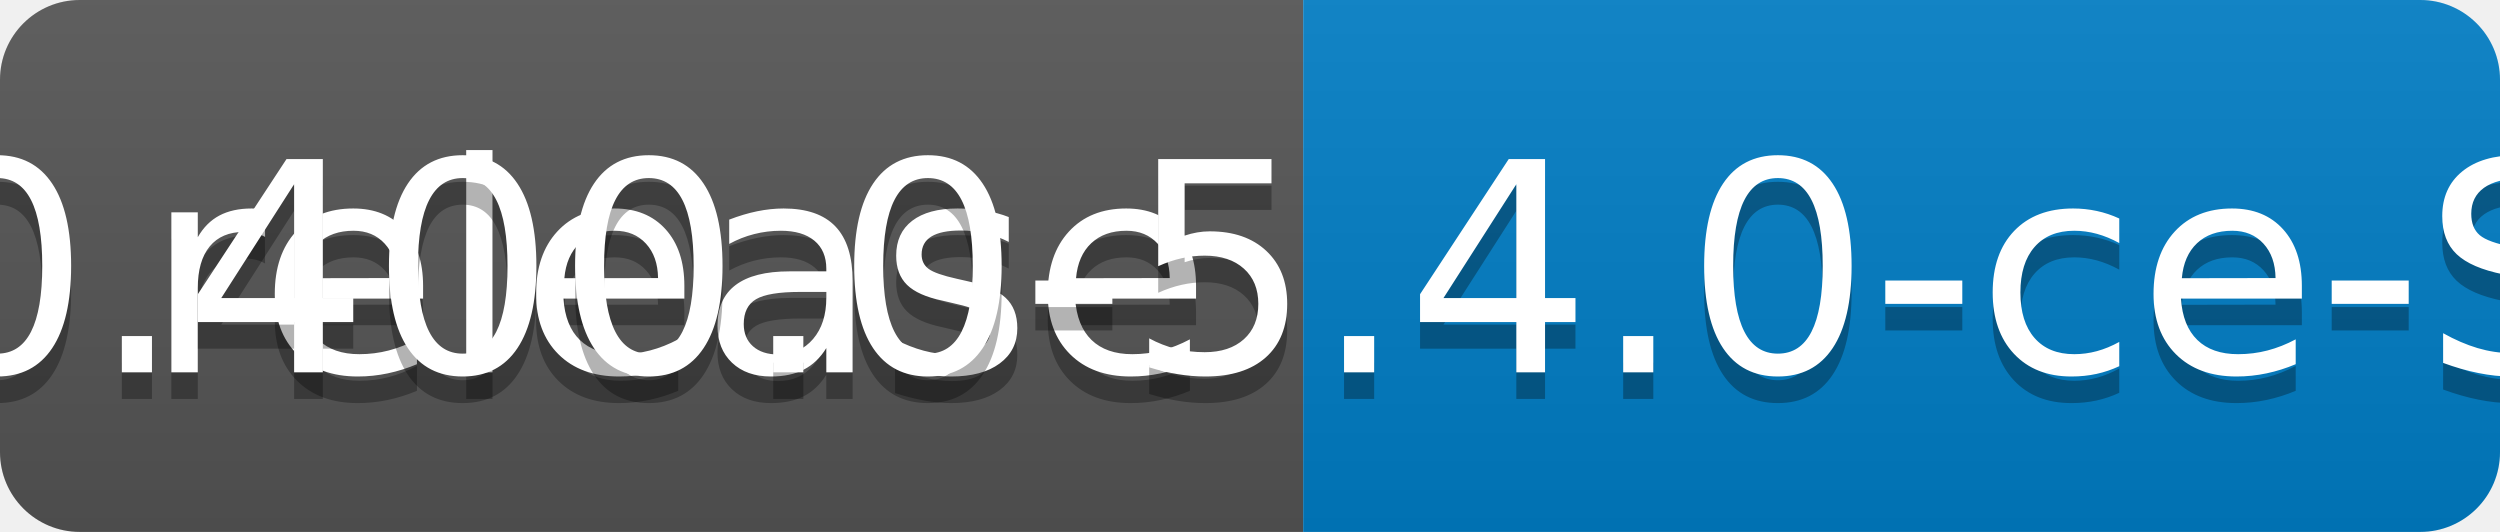
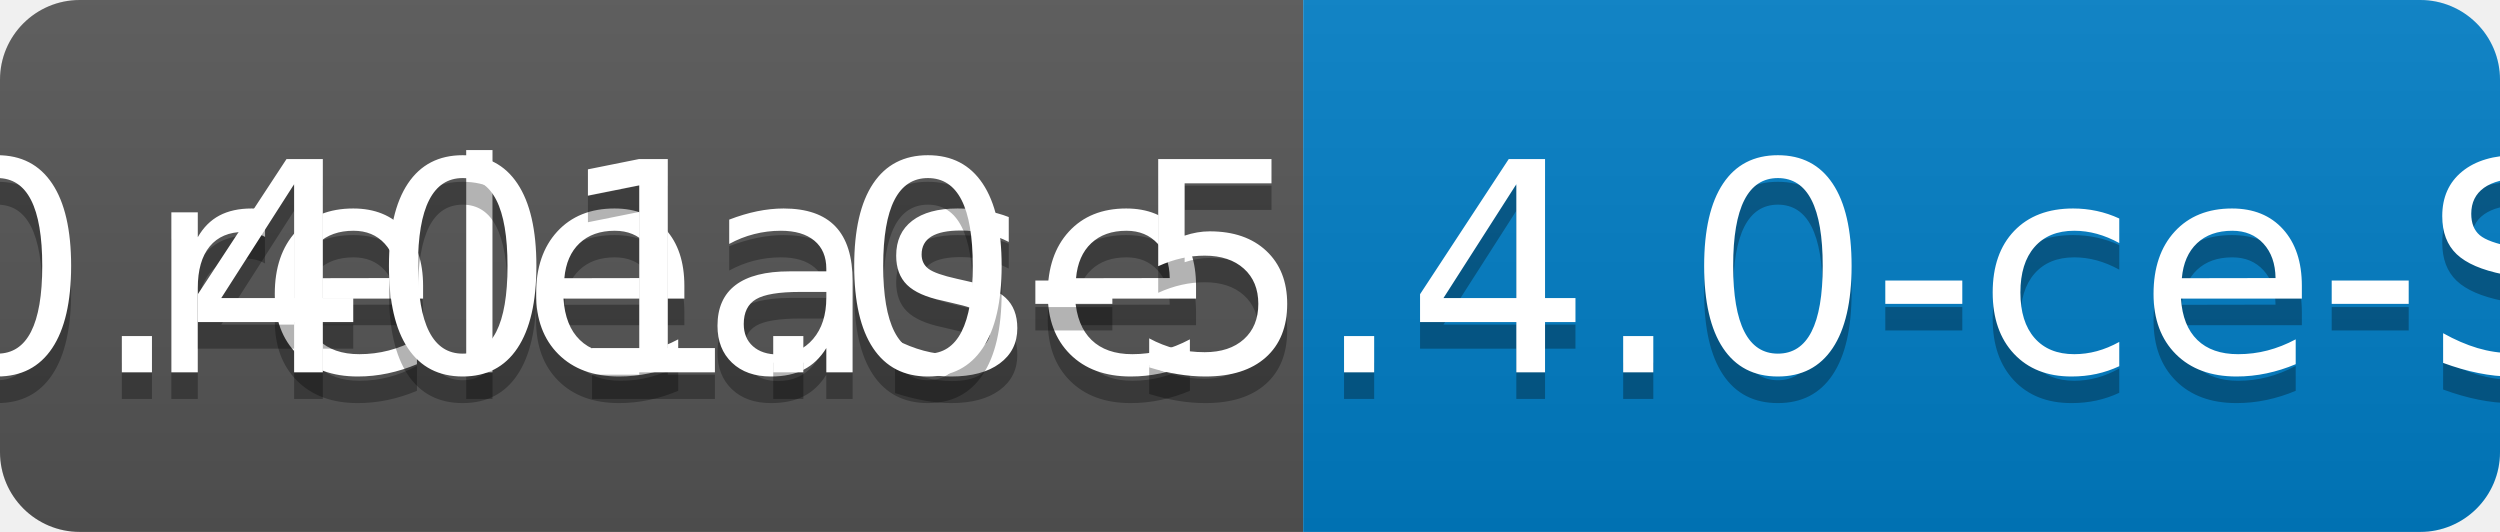
<svg xmlns="http://www.w3.org/2000/svg" width="94" height="20">
  <linearGradient id="b" x2="0" y2="100%">
    <stop offset="0" stop-color="#bbb" stop-opacity=".1" />
    <stop offset="1" stop-opacity=".1" />
  </linearGradient>
  <clipPath id="a">
    <rect width="94" height="20" rx="3" fill="#fff" />
  </clipPath>
  <g clip-path="url(#a)">
    <path fill="#555" d="M0 0h49v20H0z" />
    <path fill="#007ec6" d="M49 0h45v20H49z" />
    <path fill="url(#b)" d="M0 0h94v20H0z" />
  </g>
  <g fill="#fff" text-anchor="middle" font-family="DejaVu Sans,Verdana,Geneva,sans-serif" font-size="110">
    <text x="255" y="150" fill="#010101" fill-opacity=".3" transform="scale(.1)" textLength="390">release</text>
    <text x="255" y="140" transform="scale(.1)" textLength="390">release</text>
-     <text x="705" y="150" fill="#010101" fill-opacity=".3" transform="scale(.1)" textLength="350">v0.400.0-5.4.0-ce-SNAPSHOT</text>
-     <text x="705" y="140" transform="scale(.1)" textLength="350">v0.400.0-5.4.0-ce-SNAPSHOT</text>
+     <text x="705" y="150" fill="#010101" fill-opacity=".3" transform="scale(.1)" textLength="350">v0.401.0-5.4.0-ce-SNAPSHOT</text>
+     <text x="705" y="140" transform="scale(.1)" textLength="350">v0.401.0-5.4.0-ce-SNAPSHOT</text>
  </g>
</svg>
